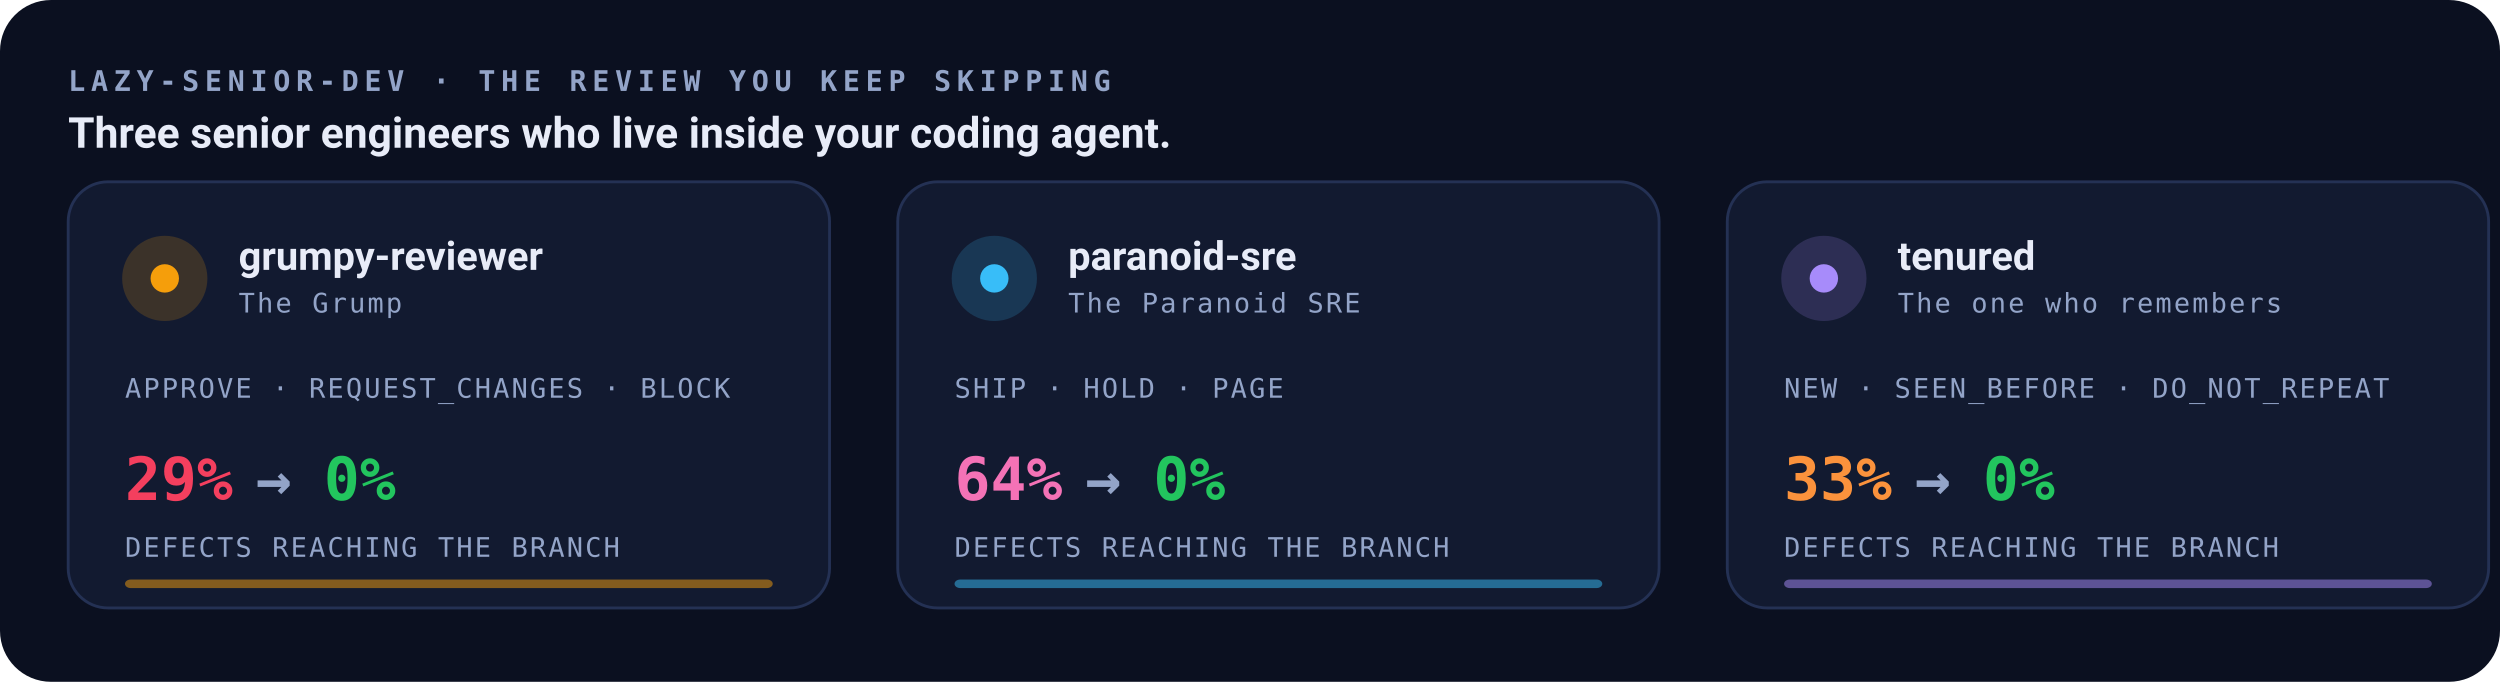
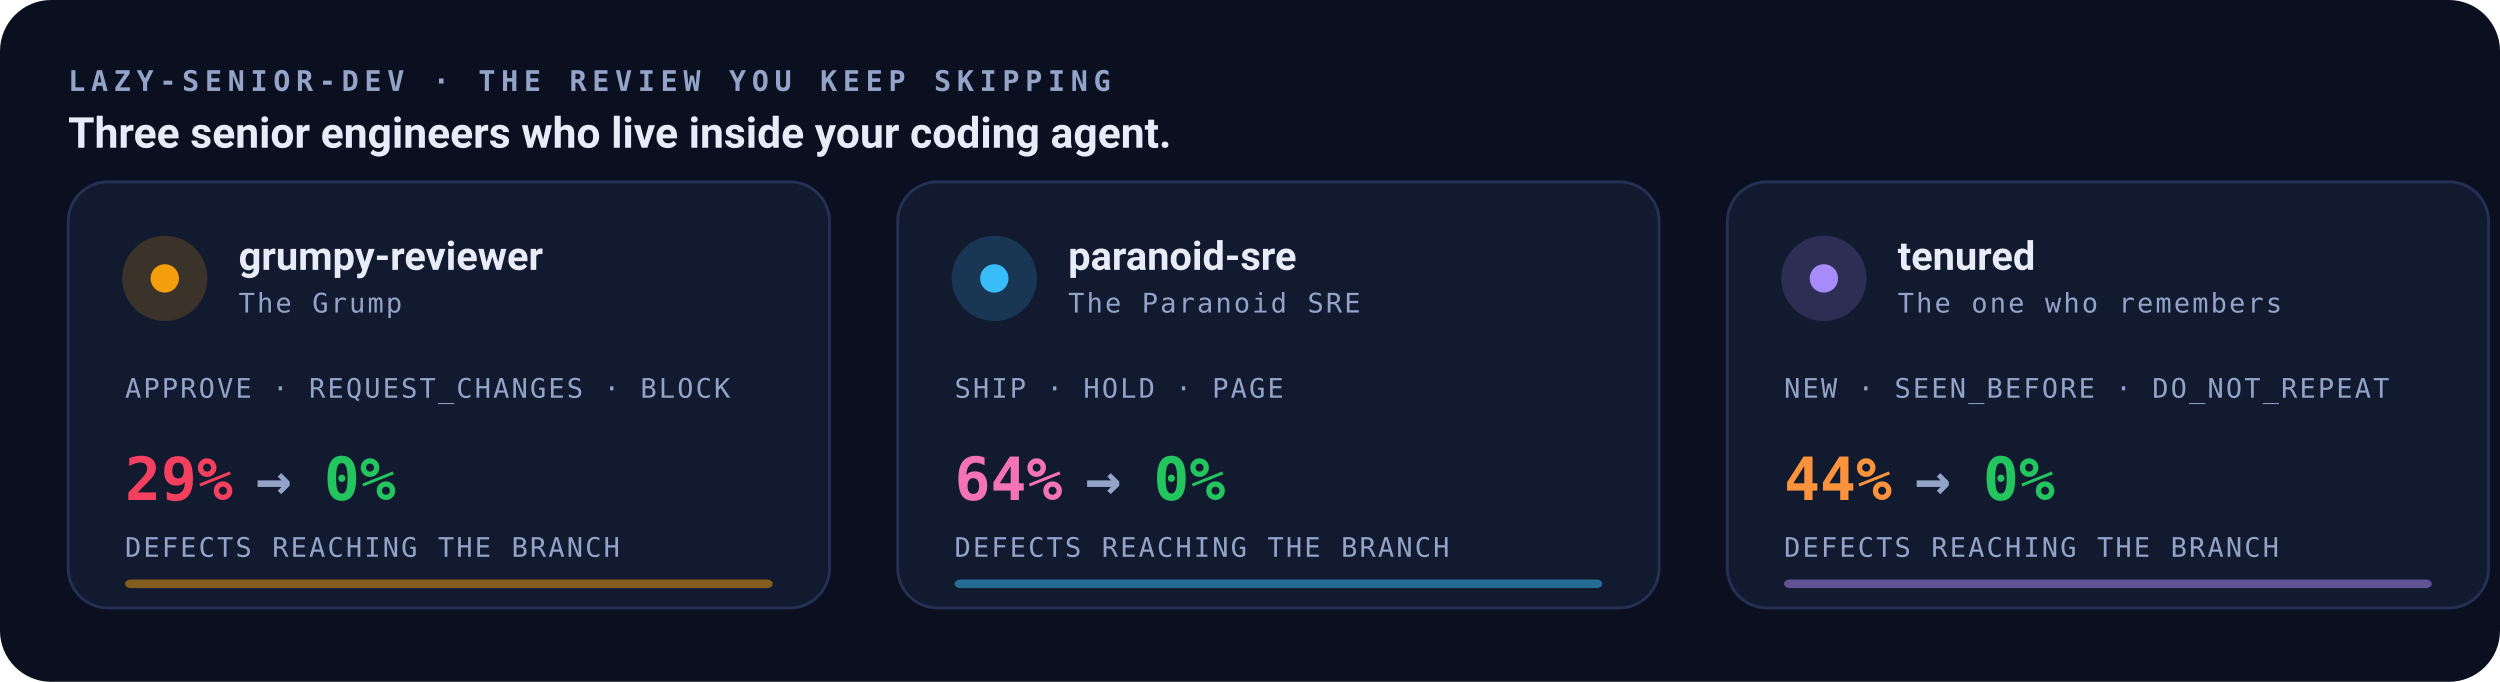
<svg xmlns="http://www.w3.org/2000/svg" viewBox="0 0 880 240" role="img" aria-label="lazy-senior-dev: three review personas — grumpy-reviewer, paranoid-sre and tenured — and the measured drop in defects reaching the branch for each.">
  <style>
    .mono{font-family:ui-monospace,SFMono-Regular,Menlo,Consolas,monospace}
    .sans{font-family:system-ui,-apple-system,Segoe UI,Roboto,sans-serif}
    .xs{font-size:9.5px;letter-spacing:.08em}.num{font-size:21px;font-weight:700}
    .cap{font-size:10px;font-weight:700;letter-spacing:.2em}
    @keyframes ping{0%,100%{opacity:.3;r:4}50%{opacity:1;r:6}}
    @keyframes rise{0%,100%{transform:translateY(0)}50%{transform:translateY(-3px)}}
    @keyframes grow{0%{transform:scaleX(.06);opacity:.35}60%,100%{transform:scaleX(1);opacity:.85}}
    .ping{animation:ping 2.2s ease-in-out infinite}
    .card{animation:rise 5s ease-in-out infinite}.c1{animation-delay:.5s}.c2{animation-delay:1s}
    .bar{animation:grow 3.6s ease-in-out infinite;transform-origin:left center}
    .c1 .bar{animation-delay:.4s}.c2 .bar{animation-delay:.8s}
    @media (prefers-reduced-motion:reduce){*{animation:none!important}}
  </style>
  <rect width="880" height="240" rx="18" fill="#0b1020" />
  <text x="24" y="32" class="mono cap" fill="#93a4c8">LAZY-SENIOR-DEV · THE REVIEW YOU KEEP SKIPPING</text>
  <text x="24" y="52" class="sans" font-size="15" font-weight="700" fill="#e8ecf8">Three senior engineers who live inside your coding agent.</text>
  <g class="card c0">
    <rect x="24" y="64" width="268" height="150" rx="14" fill="#121a30" stroke="#243154" />
    <circle cx="58" cy="98" r="15" fill="#f59e0b" opacity=".18" />
    <circle class="ping" cx="58" cy="98" r="5" fill="#f59e0b" />
    <text x="84" y="95" class="sans" font-size="14" font-weight="700" fill="#e8ecf8">grumpy-reviewer</text>
    <text x="84" y="110" class="mono xs" fill="#93a4c8">The Grump</text>
    <text x="44" y="140" class="mono xs" fill="#93a4c8">APPROVE  ·  REQUEST_CHANGES  ·  BLOCK</text>
    <text x="44" y="176" class="mono num" fill="#f43f5e">29%</text>
    <text x="90" y="176" class="mono num" fill="#93a4c8">→</text>
    <text x="114" y="176" class="mono num" fill="#22c55e">0%</text>
    <text x="44" y="196" class="mono xs" fill="#93a4c8">DEFECTS REACHING THE BRANCH</text>
    <rect class="bar" x="44" y="204" width="228" height="3" rx="2" fill="#f59e0b" opacity=".5" />
  </g>
  <g class="card c1">
    <rect x="316" y="64" width="268" height="150" rx="14" fill="#121a30" stroke="#243154" />
    <circle cx="350" cy="98" r="15" fill="#38bdf8" opacity=".18" />
    <circle class="ping" cx="350" cy="98" r="5" fill="#38bdf8" />
    <text x="376" y="95" class="sans" font-size="14" font-weight="700" fill="#e8ecf8">paranoid-sre</text>
    <text x="376" y="110" class="mono xs" fill="#93a4c8">The Paranoid SRE</text>
    <text x="336" y="140" class="mono xs" fill="#93a4c8">SHIP  ·  HOLD  ·  PAGE</text>
    <text x="336" y="176" class="mono num" fill="#f472b6">64%</text>
    <text x="382" y="176" class="mono num" fill="#93a4c8">→</text>
    <text x="406" y="176" class="mono num" fill="#22c55e">0%</text>
    <text x="336" y="196" class="mono xs" fill="#93a4c8">DEFECTS REACHING THE BRANCH</text>
    <rect class="bar" x="336" y="204" width="228" height="3" rx="2" fill="#38bdf8" opacity=".5" />
  </g>
  <g class="card c2">
    <rect x="608" y="64" width="268" height="150" rx="14" fill="#121a30" stroke="#243154" />
    <circle cx="642" cy="98" r="15" fill="#a78bfa" opacity=".18" />
    <circle class="ping" cx="642" cy="98" r="5" fill="#a78bfa" />
    <text x="668" y="95" class="sans" font-size="14" font-weight="700" fill="#e8ecf8">tenured</text>
    <text x="668" y="110" class="mono xs" fill="#93a4c8">The one who remembers</text>
    <text x="628" y="140" class="mono xs" fill="#93a4c8">NEW  ·  SEEN_BEFORE  ·  DO_NOT_REPEAT</text>
-     <text x="628" y="176" class="mono num" fill="#fb923c">33%</text>
+     <text x="628" y="176" class="mono num" fill="#fb923c">44%</text>
    <text x="674" y="176" class="mono num" fill="#93a4c8">→</text>
    <text x="698" y="176" class="mono num" fill="#22c55e">0%</text>
    <text x="628" y="196" class="mono xs" fill="#93a4c8">DEFECTS REACHING THE BRANCH</text>
    <rect class="bar" x="628" y="204" width="228" height="3" rx="2" fill="#a78bfa" opacity=".5" />
  </g>
</svg>
